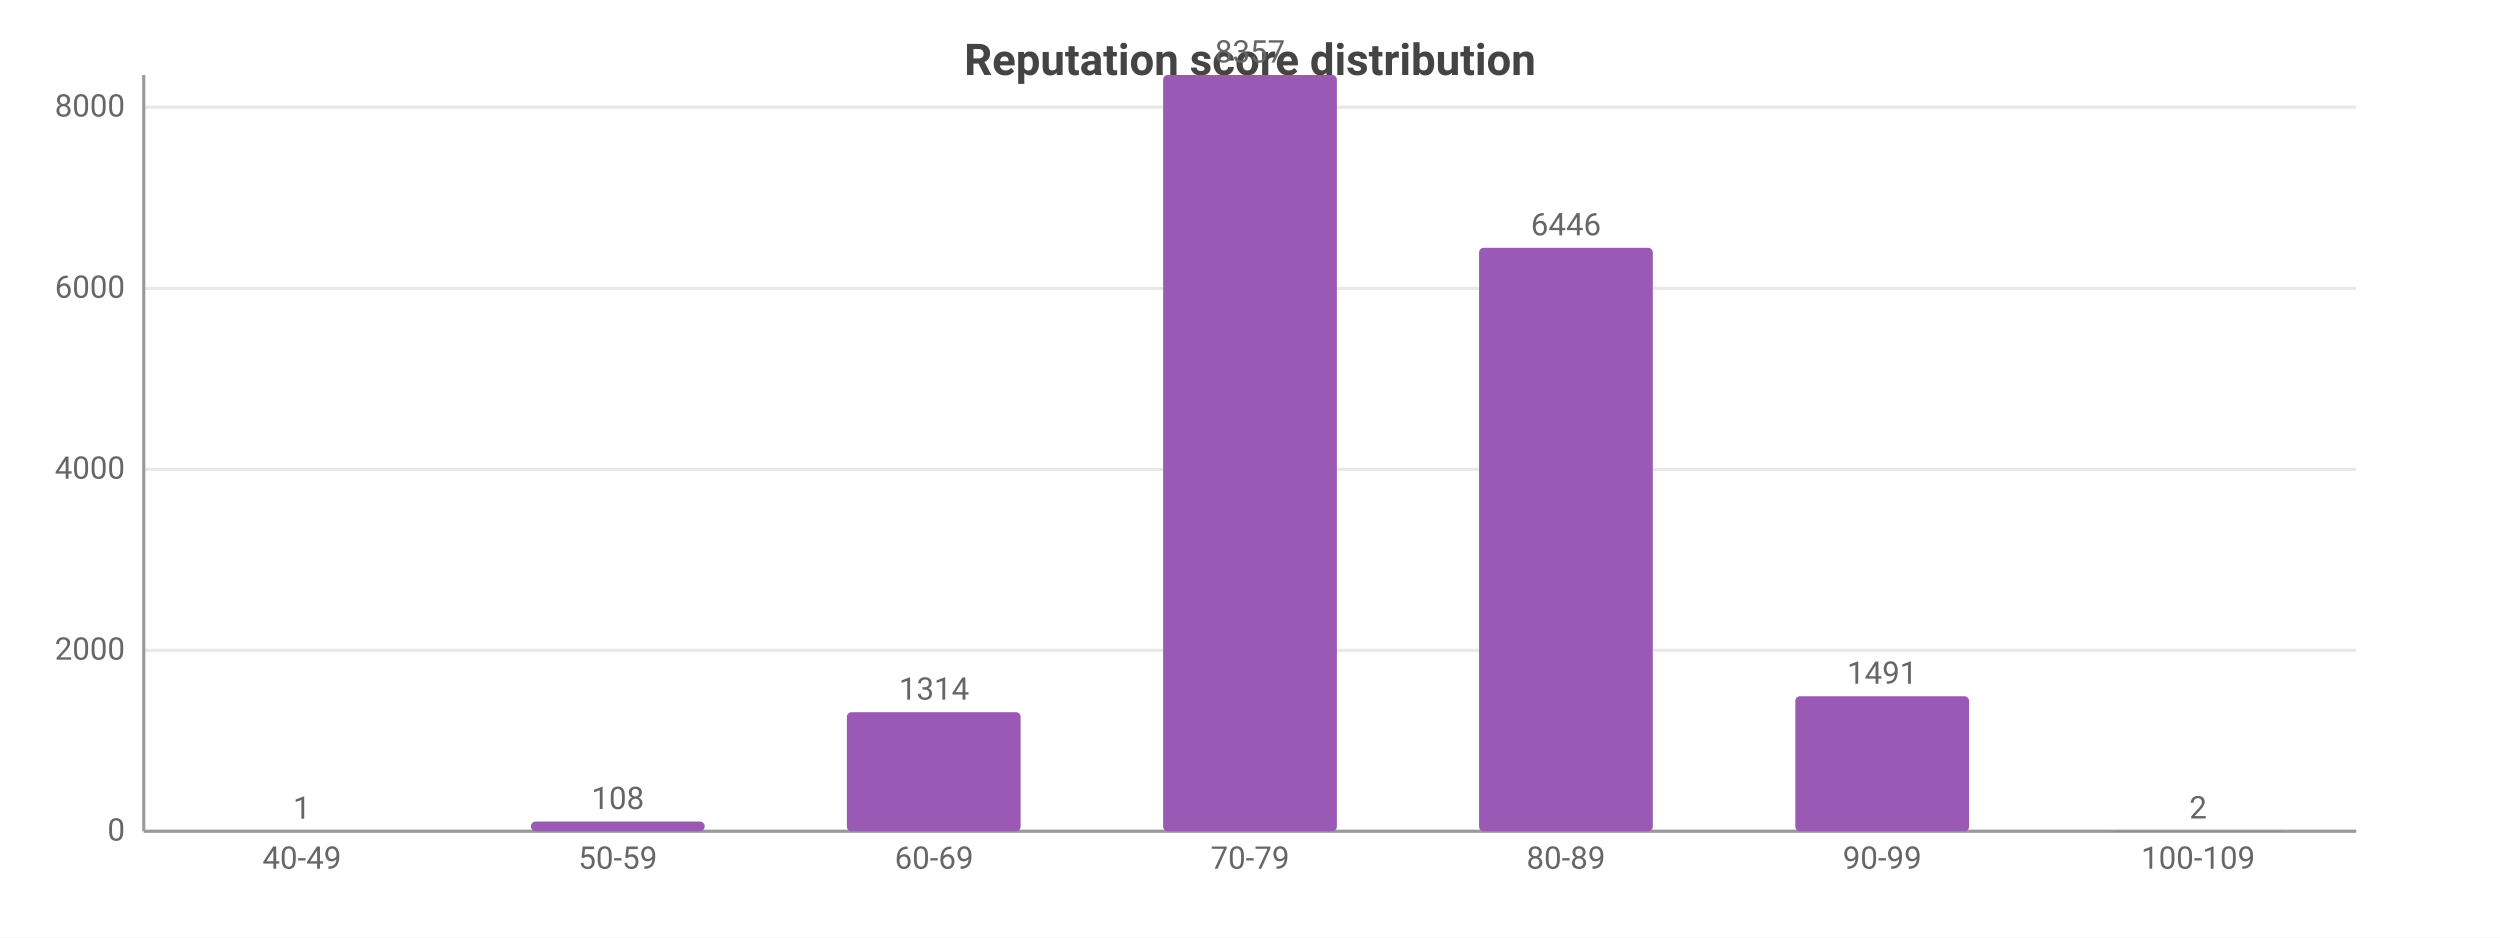
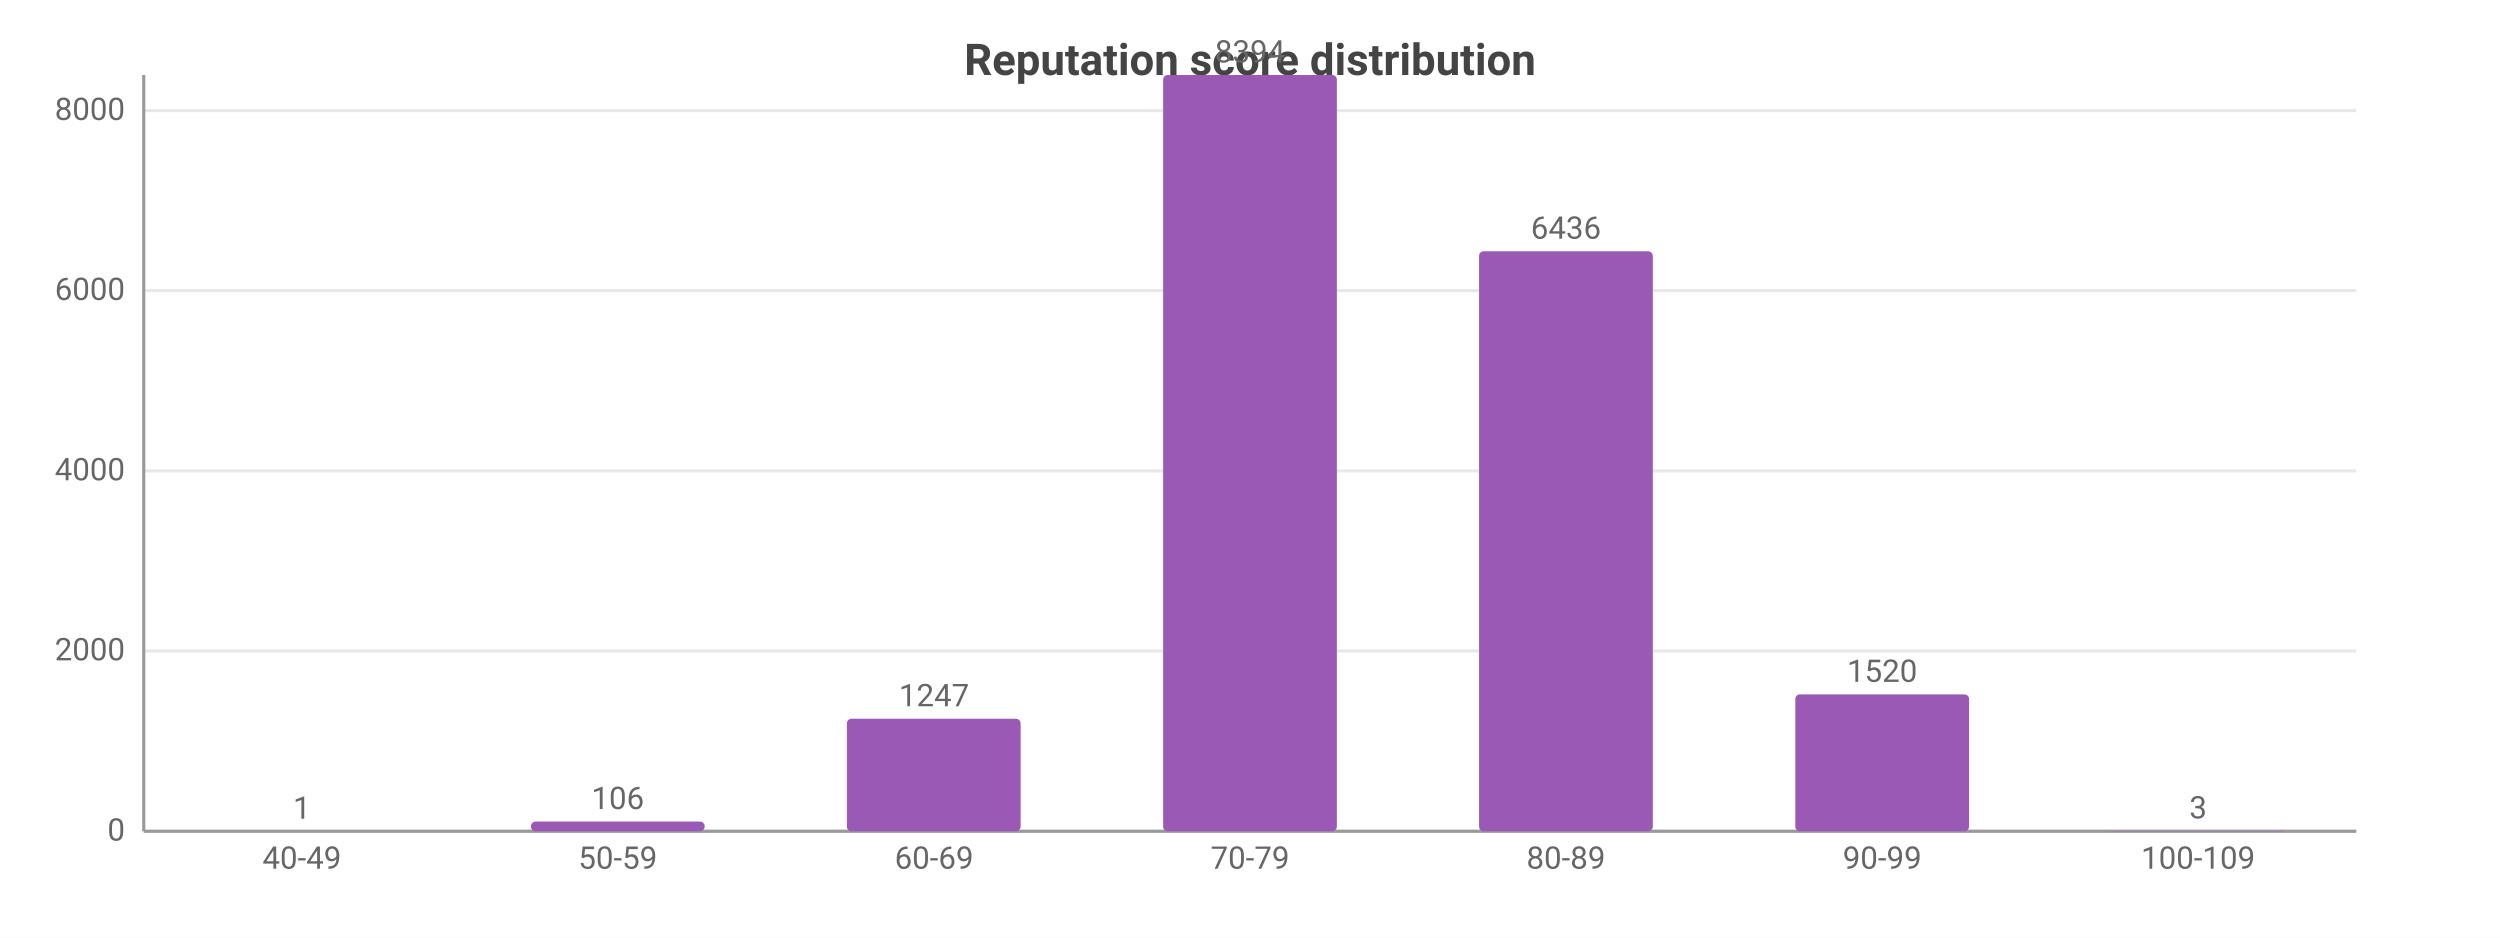
<svg xmlns="http://www.w3.org/2000/svg" width="800" height="300" viewBox="0 0 800 300">
  <rect width="800" height="300" fill="#ffffff" />
  <style>text{font-family:system-ui,-apple-system,'Segoe UI',Roboto,sans-serif}.g{stroke:#e8e8e8;stroke-width:1}.a{stroke:#999;stroke-width:1}.t{font-size:10px;fill:#666}.m{font-size:10px;text-anchor:middle;fill:#666}.e{font-size:10px;text-anchor:end;fill:#666}.l{font-size:11px;fill:#333}.tt{font-size:14px;font-weight:600;text-anchor:middle;fill:#444}.em{font-size:13px;text-anchor:middle;fill:#999}</style>
  <text class="tt" x="400.0" y="24">Reputation score distribution</text>
  <line class="g" x1="46" y1="266" x2="754" y2="266" />
  <text class="e" x="40" y="269">0</text>
-   <line class="g" x1="46" y1="208.1" x2="754" y2="208.1" />
-   <text class="e" x="40" y="211.1">2000</text>
-   <line class="g" x1="46" y1="150.2" x2="754" y2="150.2" />
-   <text class="e" x="40" y="153.2">4000</text>
-   <line class="g" x1="46" y1="92.3" x2="754" y2="92.3" />
-   <text class="e" x="40" y="95.3">6000</text>
-   <line class="g" x1="46" y1="34.3" x2="754" y2="34.3" />
-   <text class="e" x="40" y="37.3">8000</text>
+   <line class="g" x1="46" y1="208.3" x2="754" y2="208.3" />
+   <text class="e" x="40" y="211.3">2000</text>
+   <line class="g" x1="46" y1="150.7" x2="754" y2="150.7" />
+   <text class="e" x="40" y="153.7">4000</text>
+   <line class="g" x1="46" y1="93.0" x2="754" y2="93.0" />
+   <text class="e" x="40" y="96.0">6000</text>
+   <line class="g" x1="46" y1="35.4" x2="754" y2="35.4" />
+   <text class="e" x="40" y="38.4">8000</text>
  <line class="a" x1="46" y1="24" x2="46" y2="266" />
  <line class="a" x1="46" y1="266" x2="754" y2="266" />
  <rect x="68.8" y="266.0" width="55.6" height="0.0" fill="#9b59b6" rx="1.5" />
  <text class="m" x="96.6" y="262.0">1</text>
  <text class="m" x="96.6" y="278">40-49</text>
  <rect x="169.9" y="262.9" width="55.6" height="3.1" fill="#9b59b6" rx="1.5" />
-   <text class="m" x="197.7" y="258.9">108</text>
+   <text class="m" x="197.7" y="258.9">106</text>
  <text class="m" x="197.7" y="278">50-59</text>
-   <rect x="271.0" y="227.9" width="55.6" height="38.1" fill="#9b59b6" rx="1.5" />
-   <text class="m" x="298.9" y="223.9">1314</text>
+   <rect x="271.0" y="230.0" width="55.6" height="36.0" fill="#9b59b6" rx="1.5" />
+   <text class="m" x="298.9" y="226.0">1247</text>
  <text class="m" x="298.9" y="278">60-69</text>
  <rect x="372.2" y="24" width="55.6" height="242" fill="#9b59b6" rx="1.5" />
-   <text class="m" x="400" y="20">8357</text>
+   <text class="m" x="400" y="20">8394</text>
  <text class="m" x="400" y="278">70-79</text>
-   <rect x="473.3" y="79.3" width="55.6" height="186.7" fill="#9b59b6" rx="1.5" />
-   <text class="m" x="501.1" y="75.3">6446</text>
+   <rect x="473.3" y="80.4" width="55.6" height="185.6" fill="#9b59b6" rx="1.5" />
+   <text class="m" x="501.1" y="76.4">6436</text>
  <text class="m" x="501.1" y="278">80-89</text>
-   <rect x="574.5" y="222.8" width="55.6" height="43.2" fill="#9b59b6" rx="1.5" />
-   <text class="m" x="602.3" y="218.8">1491</text>
+   <rect x="574.5" y="222.2" width="55.6" height="43.8" fill="#9b59b6" rx="1.5" />
+   <text class="m" x="602.3" y="218.2">1520</text>
  <text class="m" x="602.3" y="278">90-99</text>
  <rect x="675.6" y="265.9" width="55.6" height="0.1" fill="#9b59b6" rx="1.5" />
-   <text class="m" x="703.4" y="261.9">2</text>
+   <text class="m" x="703.4" y="261.9">3</text>
  <text class="m" x="703.4" y="278">100-109</text>
</svg>
